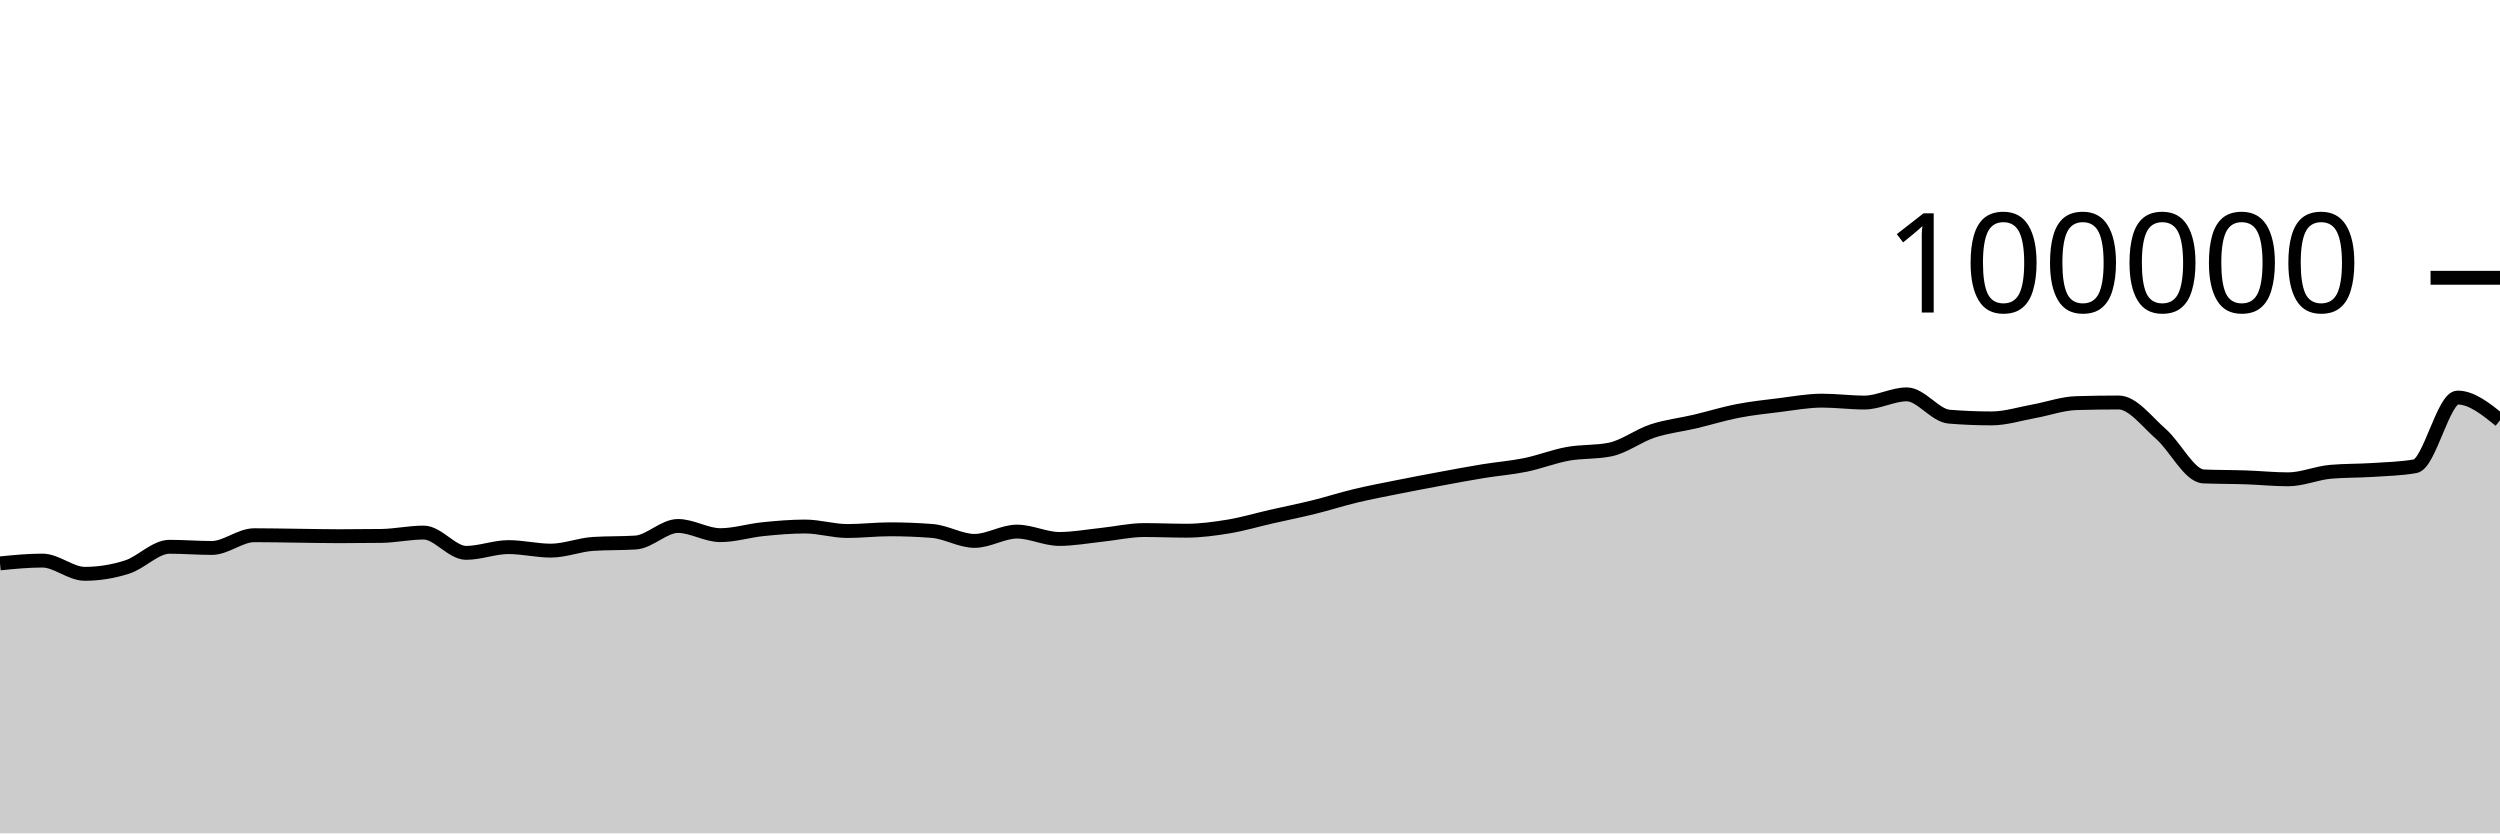
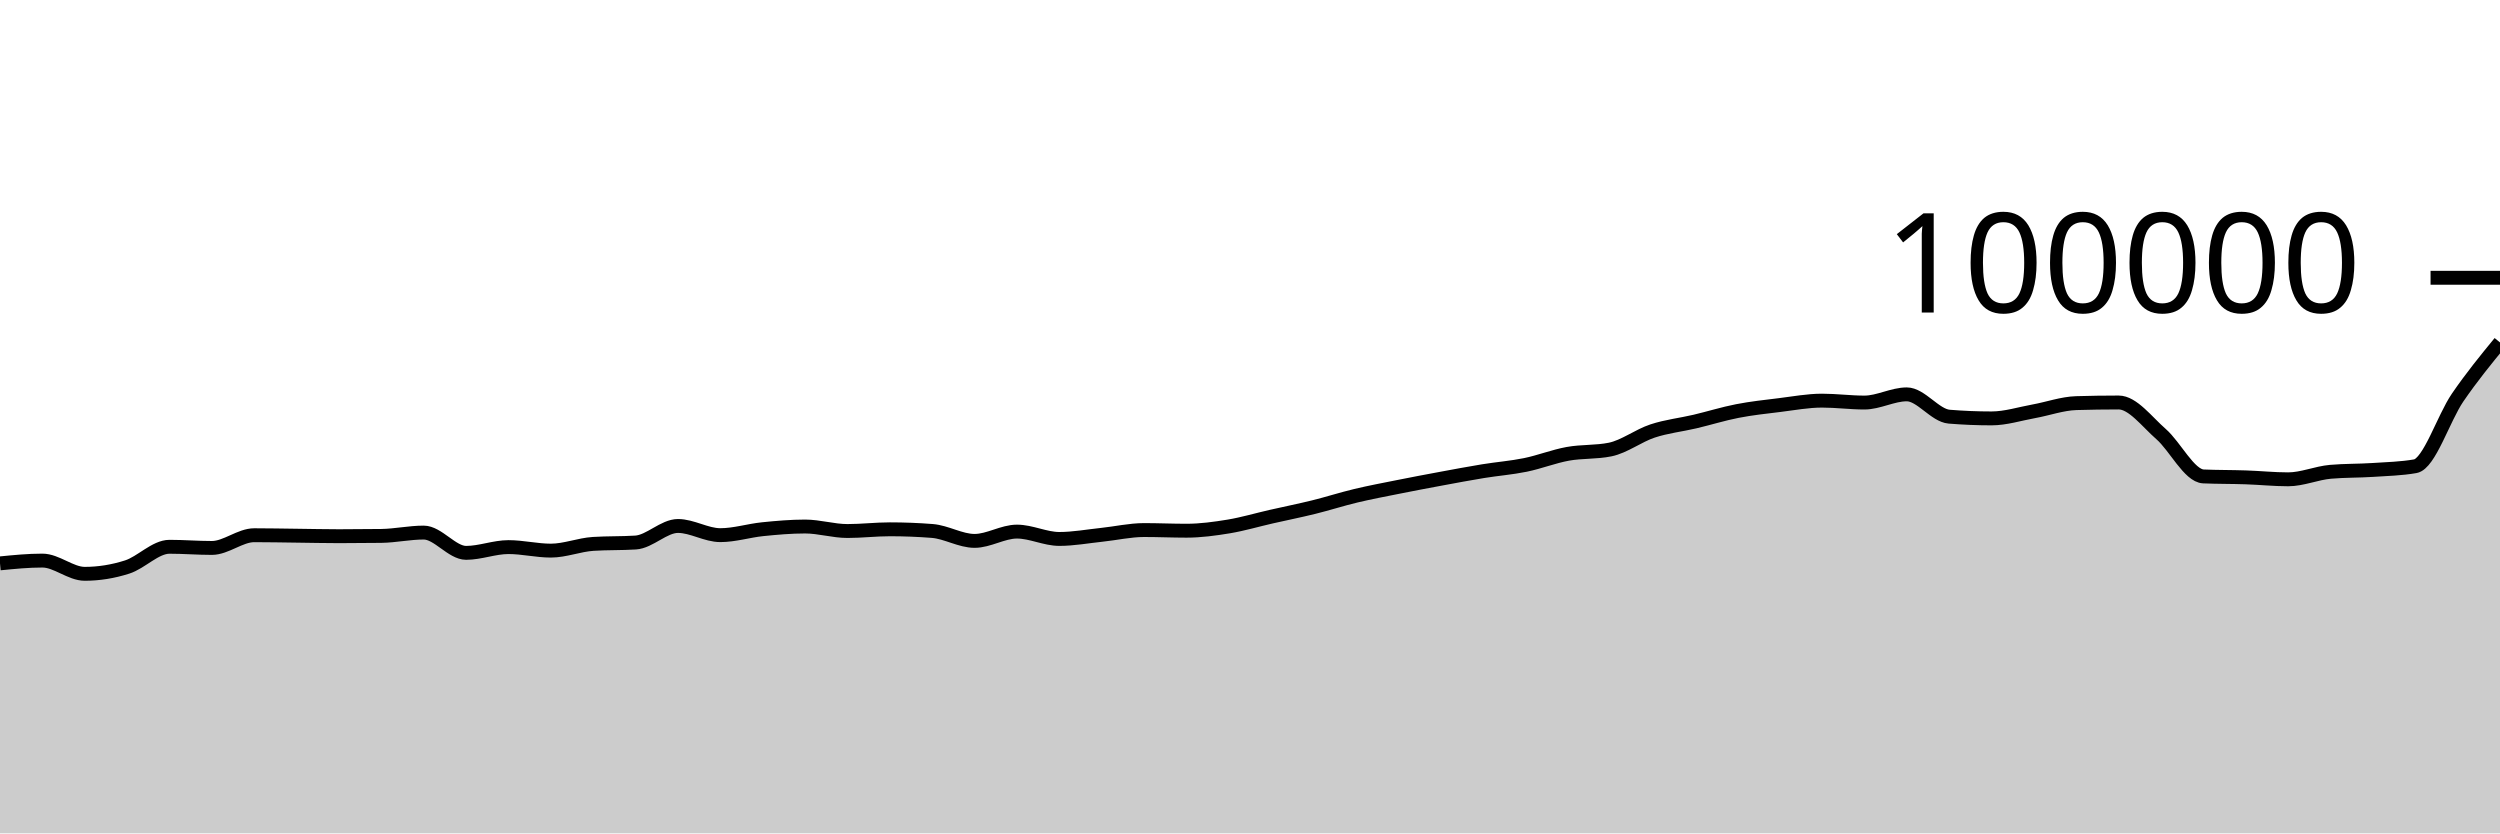
<svg xmlns="http://www.w3.org/2000/svg" viewBox="0 0 180 60">
  <g transform="translate(0,20)">
-     <path class="area" fill="rgba(0, 0, 0, 0.2)" d="M0,20.563C1.017,20.462,2.034,20.362,3.051,20.362C4.068,20.362,5.085,21.315,6.102,21.315C7.119,21.315,8.136,21.151,9.153,20.826C10.169,20.502,11.186,19.368,12.203,19.368C13.22,19.368,14.237,19.452,15.254,19.452C16.271,19.452,17.288,18.536,18.305,18.536C19.322,18.536,20.339,18.558,21.356,18.57C22.373,18.582,23.39,18.607,24.407,18.607C25.424,18.607,26.441,18.6,27.458,18.586C28.475,18.571,29.492,18.345,30.508,18.345C31.525,18.345,32.542,19.806,33.559,19.806C34.576,19.806,35.593,19.391,36.61,19.391C37.627,19.391,38.644,19.645,39.661,19.645C40.678,19.645,41.695,19.225,42.712,19.16C43.729,19.095,44.746,19.127,45.763,19.062C46.78,18.997,47.797,17.87,48.814,17.87C49.831,17.87,50.847,18.531,51.864,18.531C52.881,18.531,53.898,18.206,54.915,18.102C55.932,17.999,56.949,17.909,57.966,17.909C58.983,17.909,60,18.233,61.017,18.233C62.034,18.233,63.051,18.11,64.068,18.11C65.085,18.11,66.102,18.15,67.119,18.229C68.136,18.308,69.153,18.944,70.169,18.944C71.186,18.944,72.203,18.275,73.22,18.275C74.237,18.275,75.254,18.804,76.271,18.804C77.288,18.804,78.305,18.614,79.322,18.507C80.339,18.401,81.356,18.164,82.373,18.164C83.39,18.164,84.407,18.211,85.424,18.211C86.441,18.211,87.458,18.072,88.475,17.904C89.492,17.735,90.508,17.431,91.525,17.2C92.542,16.968,93.559,16.766,94.576,16.515C95.593,16.264,96.61,15.936,97.627,15.693C98.644,15.45,99.661,15.26,100.678,15.056C101.695,14.852,102.712,14.659,103.729,14.471C104.746,14.282,105.763,14.091,106.78,13.924C107.797,13.758,108.814,13.682,109.831,13.474C110.847,13.266,111.864,12.861,112.881,12.676C113.898,12.492,114.915,12.573,115.932,12.366C116.949,12.158,117.966,11.367,118.983,11.032C120,10.696,121.017,10.591,122.034,10.352C123.051,10.112,124.068,9.793,125.085,9.595C126.102,9.397,127.119,9.288,128.136,9.164C129.153,9.039,130.169,8.846,131.186,8.846C132.203,8.846,133.22,8.984,134.237,8.984C135.254,8.984,136.271,8.394,137.288,8.394C138.305,8.394,139.322,9.916,140.339,10C141.356,10.083,142.373,10.125,143.39,10.125C144.407,10.125,145.424,9.795,146.441,9.612C147.458,9.428,148.475,9.056,149.492,9.025C150.508,8.995,151.525,8.979,152.542,8.979C153.559,8.979,154.576,10.364,155.593,11.251C156.61,12.138,157.627,14.258,158.644,14.303C159.661,14.347,160.678,14.335,161.695,14.37C162.712,14.404,163.729,14.511,164.746,14.511C165.763,14.511,166.78,14.058,167.797,13.969C168.814,13.88,169.831,13.903,170.847,13.836C171.864,13.769,172.881,13.747,173.898,13.569C174.915,13.391,175.932,8.624,176.949,8.624C177.966,8.624,178.983,9.444,180,10.264L180,40C178.983,40,177.966,40,176.949,40C175.932,40,174.915,40,173.898,40C172.881,40,171.864,40,170.847,40C169.831,40,168.814,40,167.797,40C166.78,40,165.763,40,164.746,40C163.729,40,162.712,40,161.695,40C160.678,40,159.661,40,158.644,40C157.627,40,156.61,40,155.593,40C154.576,40,153.559,40,152.542,40C151.525,40,150.508,40,149.492,40C148.475,40,147.458,40,146.441,40C145.424,40,144.407,40,143.39,40C142.373,40,141.356,40,140.339,40C139.322,40,138.305,40,137.288,40C136.271,40,135.254,40,134.237,40C133.22,40,132.203,40,131.186,40C130.169,40,129.153,40,128.136,40C127.119,40,126.102,40,125.085,40C124.068,40,123.051,40,122.034,40C121.017,40,120,40,118.983,40C117.966,40,116.949,40,115.932,40C114.915,40,113.898,40,112.881,40C111.864,40,110.847,40,109.831,40C108.814,40,107.797,40,106.78,40C105.763,40,104.746,40,103.729,40C102.712,40,101.695,40,100.678,40C99.661,40,98.644,40,97.627,40C96.61,40,95.593,40,94.576,40C93.559,40,92.542,40,91.525,40C90.508,40,89.492,40,88.475,40C87.458,40,86.441,40,85.424,40C84.407,40,83.39,40,82.373,40C81.356,40,80.339,40,79.322,40C78.305,40,77.288,40,76.271,40C75.254,40,74.237,40,73.22,40C72.203,40,71.186,40,70.169,40C69.153,40,68.136,40,67.119,40C66.102,40,65.085,40,64.068,40C63.051,40,62.034,40,61.017,40C60,40,58.983,40,57.966,40C56.949,40,55.932,40,54.915,40C53.898,40,52.881,40,51.864,40C50.847,40,49.831,40,48.814,40C47.797,40,46.78,40,45.763,40C44.746,40,43.729,40,42.712,40C41.695,40,40.678,40,39.661,40C38.644,40,37.627,40,36.61,40C35.593,40,34.576,40,33.559,40C32.542,40,31.525,40,30.508,40C29.492,40,28.475,40,27.458,40C26.441,40,25.424,40,24.407,40C23.39,40,22.373,40,21.356,40C20.339,40,19.322,40,18.305,40C17.288,40,16.271,40,15.254,40C14.237,40,13.22,40,12.203,40C11.186,40,10.169,40,9.153,40C8.136,40,7.119,40,6.102,40C5.085,40,4.068,40,3.051,40C2.034,40,1.017,40,0,40Z" />
-     <path class="line" stroke="black" fill="none" d="M0,20.563C1.017,20.462,2.034,20.362,3.051,20.362C4.068,20.362,5.085,21.315,6.102,21.315C7.119,21.315,8.136,21.151,9.153,20.826C10.169,20.502,11.186,19.368,12.203,19.368C13.22,19.368,14.237,19.452,15.254,19.452C16.271,19.452,17.288,18.536,18.305,18.536C19.322,18.536,20.339,18.558,21.356,18.57C22.373,18.582,23.39,18.607,24.407,18.607C25.424,18.607,26.441,18.6,27.458,18.586C28.475,18.571,29.492,18.345,30.508,18.345C31.525,18.345,32.542,19.806,33.559,19.806C34.576,19.806,35.593,19.391,36.61,19.391C37.627,19.391,38.644,19.645,39.661,19.645C40.678,19.645,41.695,19.225,42.712,19.16C43.729,19.095,44.746,19.127,45.763,19.062C46.78,18.997,47.797,17.87,48.814,17.87C49.831,17.87,50.847,18.531,51.864,18.531C52.881,18.531,53.898,18.206,54.915,18.102C55.932,17.999,56.949,17.909,57.966,17.909C58.983,17.909,60,18.233,61.017,18.233C62.034,18.233,63.051,18.11,64.068,18.11C65.085,18.11,66.102,18.15,67.119,18.229C68.136,18.308,69.153,18.944,70.169,18.944C71.186,18.944,72.203,18.275,73.22,18.275C74.237,18.275,75.254,18.804,76.271,18.804C77.288,18.804,78.305,18.614,79.322,18.507C80.339,18.401,81.356,18.164,82.373,18.164C83.39,18.164,84.407,18.211,85.424,18.211C86.441,18.211,87.458,18.072,88.475,17.904C89.492,17.735,90.508,17.431,91.525,17.2C92.542,16.968,93.559,16.766,94.576,16.515C95.593,16.264,96.61,15.936,97.627,15.693C98.644,15.45,99.661,15.26,100.678,15.056C101.695,14.852,102.712,14.659,103.729,14.471C104.746,14.282,105.763,14.091,106.78,13.924C107.797,13.758,108.814,13.682,109.831,13.474C110.847,13.266,111.864,12.861,112.881,12.676C113.898,12.492,114.915,12.573,115.932,12.366C116.949,12.158,117.966,11.367,118.983,11.032C120,10.696,121.017,10.591,122.034,10.352C123.051,10.112,124.068,9.793,125.085,9.595C126.102,9.397,127.119,9.288,128.136,9.164C129.153,9.039,130.169,8.846,131.186,8.846C132.203,8.846,133.22,8.984,134.237,8.984C135.254,8.984,136.271,8.394,137.288,8.394C138.305,8.394,139.322,9.916,140.339,10C141.356,10.083,142.373,10.125,143.39,10.125C144.407,10.125,145.424,9.795,146.441,9.612C147.458,9.428,148.475,9.056,149.492,9.025C150.508,8.995,151.525,8.979,152.542,8.979C153.559,8.979,154.576,10.364,155.593,11.251C156.61,12.138,157.627,14.258,158.644,14.303C159.661,14.347,160.678,14.335,161.695,14.37C162.712,14.404,163.729,14.511,164.746,14.511C165.763,14.511,166.78,14.058,167.797,13.969C168.814,13.88,169.831,13.903,170.847,13.836C171.864,13.769,172.881,13.747,173.898,13.569C174.915,13.391,175.932,8.624,176.949,8.624C177.966,8.624,178.983,9.444,180,10.264" />
+     <path class="area" fill="rgba(0, 0, 0, 0.2)" d="M0,20.563C1.017,20.462,2.034,20.362,3.051,20.362C4.068,20.362,5.085,21.315,6.102,21.315C7.119,21.315,8.136,21.151,9.153,20.826C10.169,20.502,11.186,19.368,12.203,19.368C13.22,19.368,14.237,19.452,15.254,19.452C16.271,19.452,17.288,18.536,18.305,18.536C19.322,18.536,20.339,18.558,21.356,18.57C22.373,18.582,23.39,18.607,24.407,18.607C25.424,18.607,26.441,18.6,27.458,18.586C28.475,18.571,29.492,18.345,30.508,18.345C31.525,18.345,32.542,19.806,33.559,19.806C34.576,19.806,35.593,19.391,36.61,19.391C37.627,19.391,38.644,19.645,39.661,19.645C40.678,19.645,41.695,19.225,42.712,19.16C43.729,19.095,44.746,19.127,45.763,19.062C46.78,18.997,47.797,17.87,48.814,17.87C49.831,17.87,50.847,18.531,51.864,18.531C52.881,18.531,53.898,18.206,54.915,18.102C55.932,17.999,56.949,17.909,57.966,17.909C58.983,17.909,60,18.233,61.017,18.233C62.034,18.233,63.051,18.11,64.068,18.11C65.085,18.11,66.102,18.15,67.119,18.229C68.136,18.308,69.153,18.944,70.169,18.944C71.186,18.944,72.203,18.275,73.22,18.275C74.237,18.275,75.254,18.804,76.271,18.804C77.288,18.804,78.305,18.614,79.322,18.507C80.339,18.401,81.356,18.164,82.373,18.164C83.39,18.164,84.407,18.211,85.424,18.211C86.441,18.211,87.458,18.072,88.475,17.904C89.492,17.735,90.508,17.431,91.525,17.2C92.542,16.968,93.559,16.766,94.576,16.515C95.593,16.264,96.61,15.936,97.627,15.693C98.644,15.45,99.661,15.26,100.678,15.056C101.695,14.852,102.712,14.659,103.729,14.471C104.746,14.282,105.763,14.091,106.78,13.924C107.797,13.758,108.814,13.682,109.831,13.474C110.847,13.266,111.864,12.861,112.881,12.676C113.898,12.492,114.915,12.573,115.932,12.366C116.949,12.158,117.966,11.367,118.983,11.032C120,10.696,121.017,10.591,122.034,10.352C123.051,10.112,124.068,9.793,125.085,9.595C126.102,9.397,127.119,9.288,128.136,9.164C129.153,9.039,130.169,8.846,131.186,8.846C132.203,8.846,133.22,8.984,134.237,8.984C135.254,8.984,136.271,8.394,137.288,8.394C138.305,8.394,139.322,9.916,140.339,10C141.356,10.083,142.373,10.125,143.39,10.125C144.407,10.125,145.424,9.795,146.441,9.612C147.458,9.428,148.475,9.056,149.492,9.025C150.508,8.995,151.525,8.979,152.542,8.979C153.559,8.979,154.576,10.364,155.593,11.251C156.61,12.138,157.627,14.258,158.644,14.303C159.661,14.347,160.678,14.335,161.695,14.37C162.712,14.404,163.729,14.511,164.746,14.511C165.763,14.511,166.78,14.058,167.797,13.969C168.814,13.88,169.831,13.903,170.847,13.836C171.864,13.769,172.881,13.747,173.898,13.569C174.915,13.391,175.932,10.109,176.949,8.624C177.966,7.139,178.983,5.897,180,4.656L180,40C178.983,40,177.966,40,176.949,40C175.932,40,174.915,40,173.898,40C172.881,40,171.864,40,170.847,40C169.831,40,168.814,40,167.797,40C166.78,40,165.763,40,164.746,40C163.729,40,162.712,40,161.695,40C160.678,40,159.661,40,158.644,40C157.627,40,156.61,40,155.593,40C154.576,40,153.559,40,152.542,40C151.525,40,150.508,40,149.492,40C148.475,40,147.458,40,146.441,40C145.424,40,144.407,40,143.39,40C142.373,40,141.356,40,140.339,40C139.322,40,138.305,40,137.288,40C136.271,40,135.254,40,134.237,40C133.22,40,132.203,40,131.186,40C130.169,40,129.153,40,128.136,40C127.119,40,126.102,40,125.085,40C124.068,40,123.051,40,122.034,40C121.017,40,120,40,118.983,40C117.966,40,116.949,40,115.932,40C114.915,40,113.898,40,112.881,40C111.864,40,110.847,40,109.831,40C108.814,40,107.797,40,106.78,40C105.763,40,104.746,40,103.729,40C102.712,40,101.695,40,100.678,40C99.661,40,98.644,40,97.627,40C96.61,40,95.593,40,94.576,40C93.559,40,92.542,40,91.525,40C90.508,40,89.492,40,88.475,40C87.458,40,86.441,40,85.424,40C84.407,40,83.39,40,82.373,40C81.356,40,80.339,40,79.322,40C78.305,40,77.288,40,76.271,40C75.254,40,74.237,40,73.22,40C72.203,40,71.186,40,70.169,40C69.153,40,68.136,40,67.119,40C66.102,40,65.085,40,64.068,40C63.051,40,62.034,40,61.017,40C60,40,58.983,40,57.966,40C56.949,40,55.932,40,54.915,40C53.898,40,52.881,40,51.864,40C50.847,40,49.831,40,48.814,40C47.797,40,46.78,40,45.763,40C44.746,40,43.729,40,42.712,40C41.695,40,40.678,40,39.661,40C38.644,40,37.627,40,36.61,40C35.593,40,34.576,40,33.559,40C32.542,40,31.525,40,30.508,40C29.492,40,28.475,40,27.458,40C26.441,40,25.424,40,24.407,40C23.39,40,22.373,40,21.356,40C20.339,40,19.322,40,18.305,40C17.288,40,16.271,40,15.254,40C14.237,40,13.22,40,12.203,40C11.186,40,10.169,40,9.153,40C8.136,40,7.119,40,6.102,40C5.085,40,4.068,40,3.051,40C2.034,40,1.017,40,0,40Z" />
+     <path class="line" stroke="black" fill="none" d="M0,20.563C1.017,20.462,2.034,20.362,3.051,20.362C4.068,20.362,5.085,21.315,6.102,21.315C7.119,21.315,8.136,21.151,9.153,20.826C10.169,20.502,11.186,19.368,12.203,19.368C13.22,19.368,14.237,19.452,15.254,19.452C16.271,19.452,17.288,18.536,18.305,18.536C19.322,18.536,20.339,18.558,21.356,18.57C22.373,18.582,23.39,18.607,24.407,18.607C25.424,18.607,26.441,18.6,27.458,18.586C28.475,18.571,29.492,18.345,30.508,18.345C31.525,18.345,32.542,19.806,33.559,19.806C34.576,19.806,35.593,19.391,36.61,19.391C37.627,19.391,38.644,19.645,39.661,19.645C40.678,19.645,41.695,19.225,42.712,19.16C43.729,19.095,44.746,19.127,45.763,19.062C46.78,18.997,47.797,17.87,48.814,17.87C49.831,17.87,50.847,18.531,51.864,18.531C52.881,18.531,53.898,18.206,54.915,18.102C55.932,17.999,56.949,17.909,57.966,17.909C58.983,17.909,60,18.233,61.017,18.233C62.034,18.233,63.051,18.11,64.068,18.11C65.085,18.11,66.102,18.15,67.119,18.229C68.136,18.308,69.153,18.944,70.169,18.944C71.186,18.944,72.203,18.275,73.22,18.275C74.237,18.275,75.254,18.804,76.271,18.804C77.288,18.804,78.305,18.614,79.322,18.507C80.339,18.401,81.356,18.164,82.373,18.164C83.39,18.164,84.407,18.211,85.424,18.211C86.441,18.211,87.458,18.072,88.475,17.904C89.492,17.735,90.508,17.431,91.525,17.2C92.542,16.968,93.559,16.766,94.576,16.515C95.593,16.264,96.61,15.936,97.627,15.693C98.644,15.45,99.661,15.26,100.678,15.056C101.695,14.852,102.712,14.659,103.729,14.471C104.746,14.282,105.763,14.091,106.78,13.924C107.797,13.758,108.814,13.682,109.831,13.474C110.847,13.266,111.864,12.861,112.881,12.676C113.898,12.492,114.915,12.573,115.932,12.366C116.949,12.158,117.966,11.367,118.983,11.032C120,10.696,121.017,10.591,122.034,10.352C123.051,10.112,124.068,9.793,125.085,9.595C126.102,9.397,127.119,9.288,128.136,9.164C129.153,9.039,130.169,8.846,131.186,8.846C132.203,8.846,133.22,8.984,134.237,8.984C135.254,8.984,136.271,8.394,137.288,8.394C138.305,8.394,139.322,9.916,140.339,10C141.356,10.083,142.373,10.125,143.39,10.125C144.407,10.125,145.424,9.795,146.441,9.612C147.458,9.428,148.475,9.056,149.492,9.025C150.508,8.995,151.525,8.979,152.542,8.979C153.559,8.979,154.576,10.364,155.593,11.251C156.61,12.138,157.627,14.258,158.644,14.303C159.661,14.347,160.678,14.335,161.695,14.37C162.712,14.404,163.729,14.511,164.746,14.511C165.763,14.511,166.78,14.058,167.797,13.969C168.814,13.88,169.831,13.903,170.847,13.836C171.864,13.769,172.881,13.747,173.898,13.569C174.915,13.391,175.932,10.109,176.949,8.624C177.966,7.139,178.983,5.897,180,4.656" />
    <path class="axis-ceiling" stroke-width="1" stroke="black" fill="none" d="M175,0L180,0" />
    <text class="axis-ceiling-label" font-family="sans-serif" text-anchor="end" font-size="10px" x="170" y="2.5">100000</text>
  </g>
</svg>
